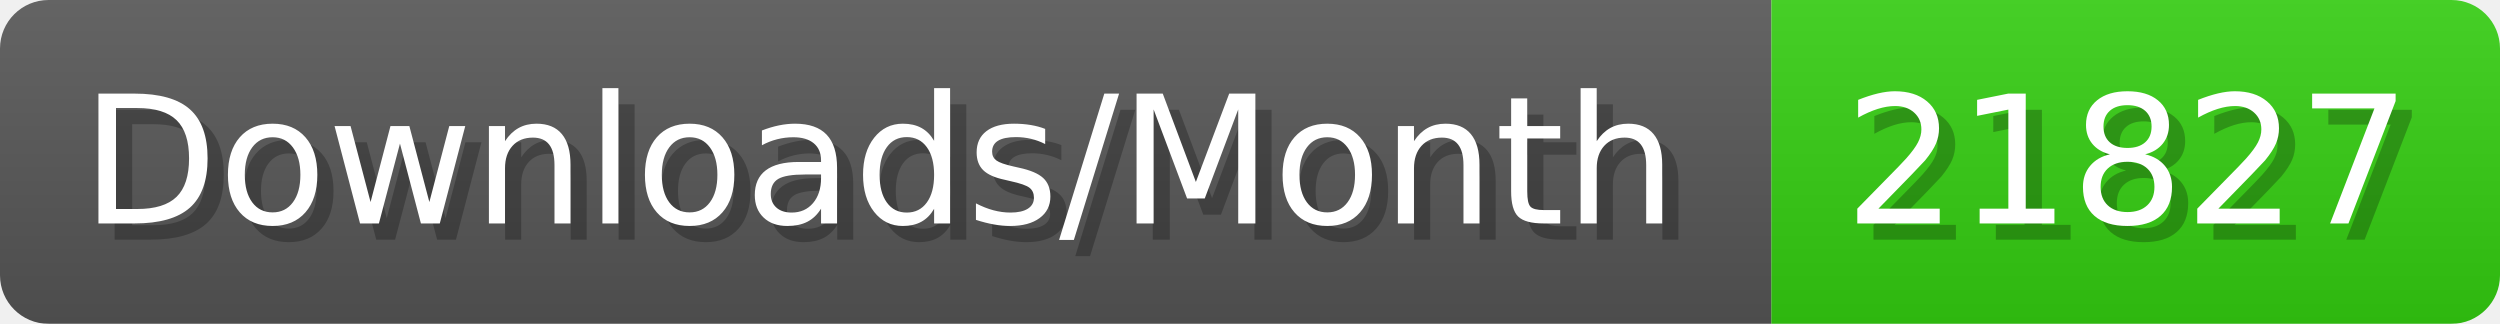
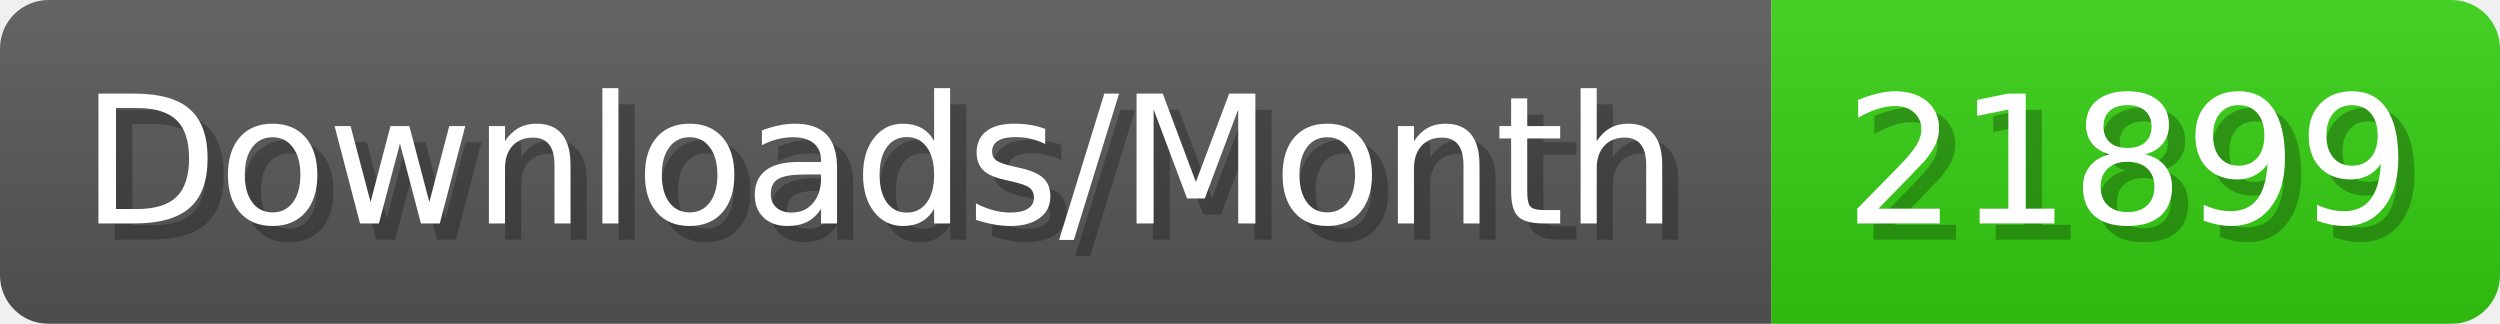
- <svg xmlns="http://www.w3.org/2000/svg" width="154.4" height="20" viewBox="0 0 1544 200" role="img" aria-label="Downloads/Month: 21827">
+ <svg xmlns="http://www.w3.org/2000/svg" width="154.4" height="20" viewBox="0 0 1544 200" role="img" aria-label="Downloads/Month: 21899">
  <linearGradient id="YlXUI" x2="0" y2="100%">
    <stop offset="0" stop-opacity=".1" stop-color="#EEE" />
    <stop offset="1" stop-opacity=".1" />
  </linearGradient>
  <mask id="JHhop">
    <rect width="1544" height="200" rx="30" fill="#FFF" />
  </mask>
  <g mask="url(#JHhop)">
    <rect width="1094" height="200" fill="#555" />
    <rect width="450" height="200" fill="#3C1" x="1094" />
    <rect width="1544" height="200" fill="url(#YlXUI)" />
  </g>
  <g aria-hidden="true" fill="#fff" text-anchor="start" font-family="Verdana,DejaVu Sans,sans-serif" font-size="110">
    <text x="60" y="148" textLength="994" fill="#000" opacity="0.25">Downloads/Month</text>
    <text x="50" y="138" textLength="994">Downloads/Month</text>
-     <text x="1149" y="148" textLength="350" fill="#000" opacity="0.25">21827</text>
-     <text x="1139" y="138" textLength="350">21827</text>
+     <text x="1149" y="148" textLength="350" fill="#000" opacity="0.25">21899</text>
+     <text x="1139" y="138" textLength="350">21899</text>
  </g>
</svg>
